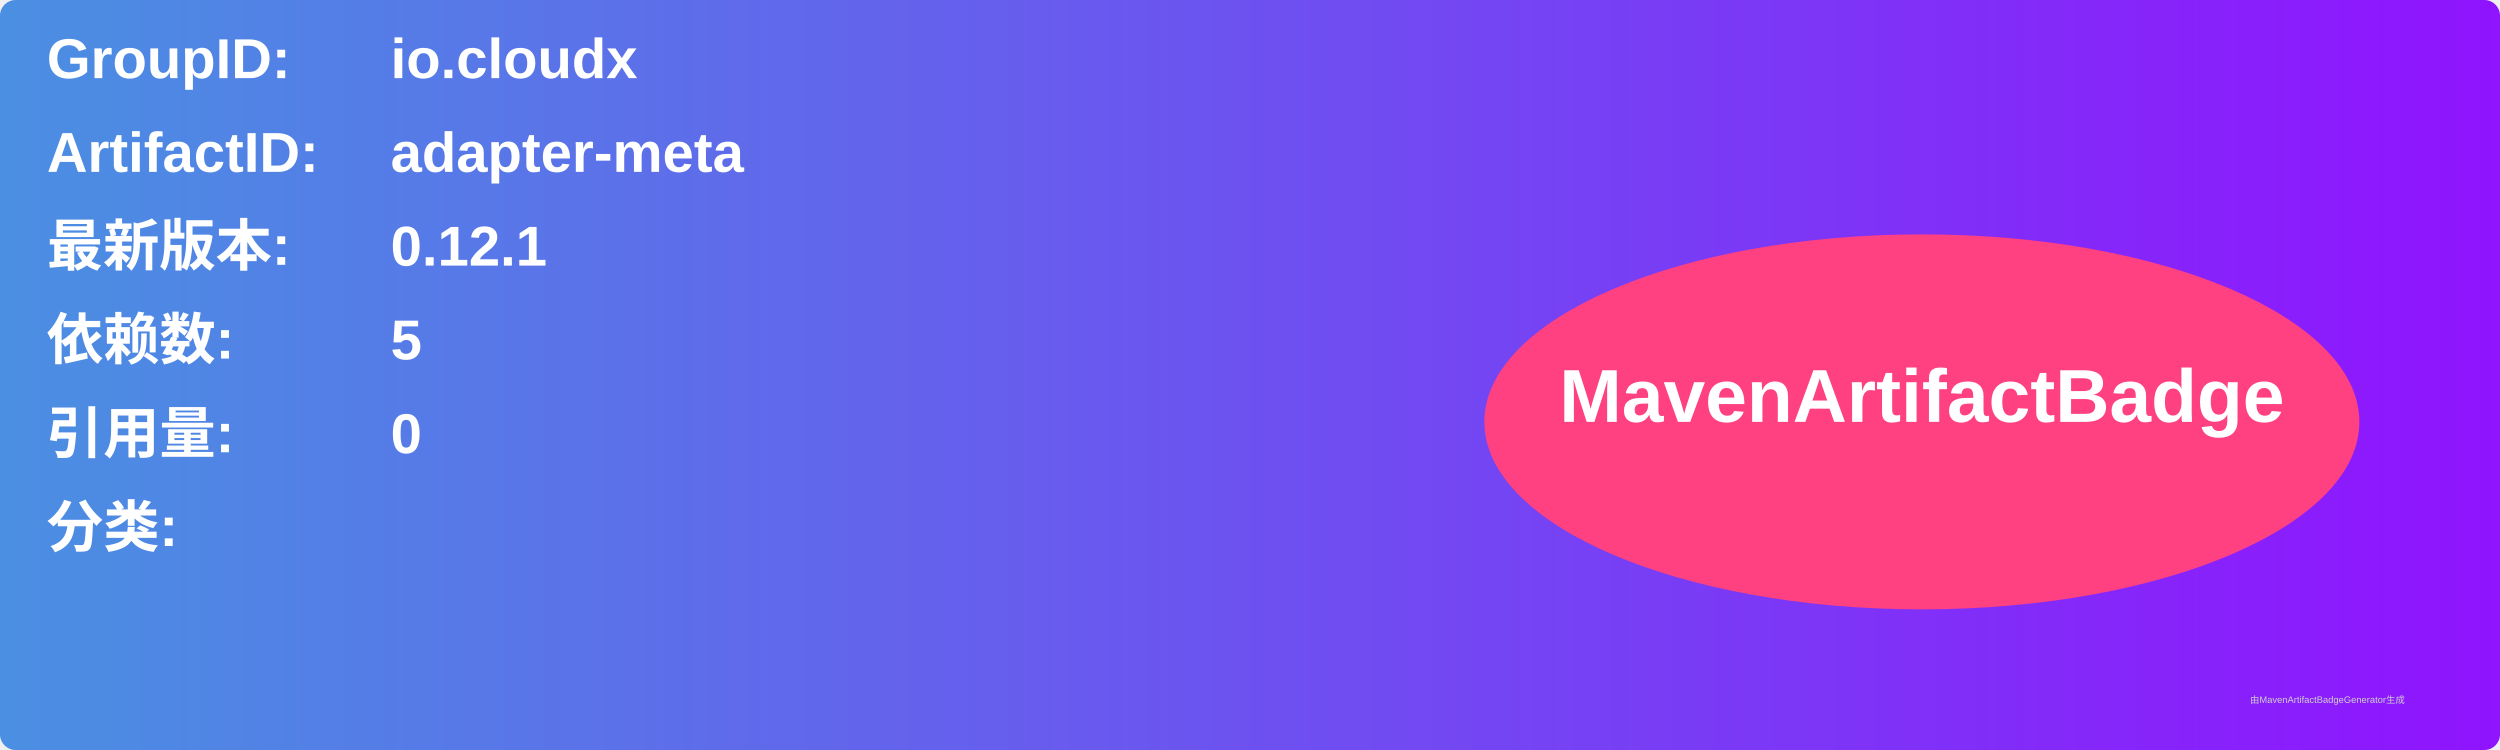
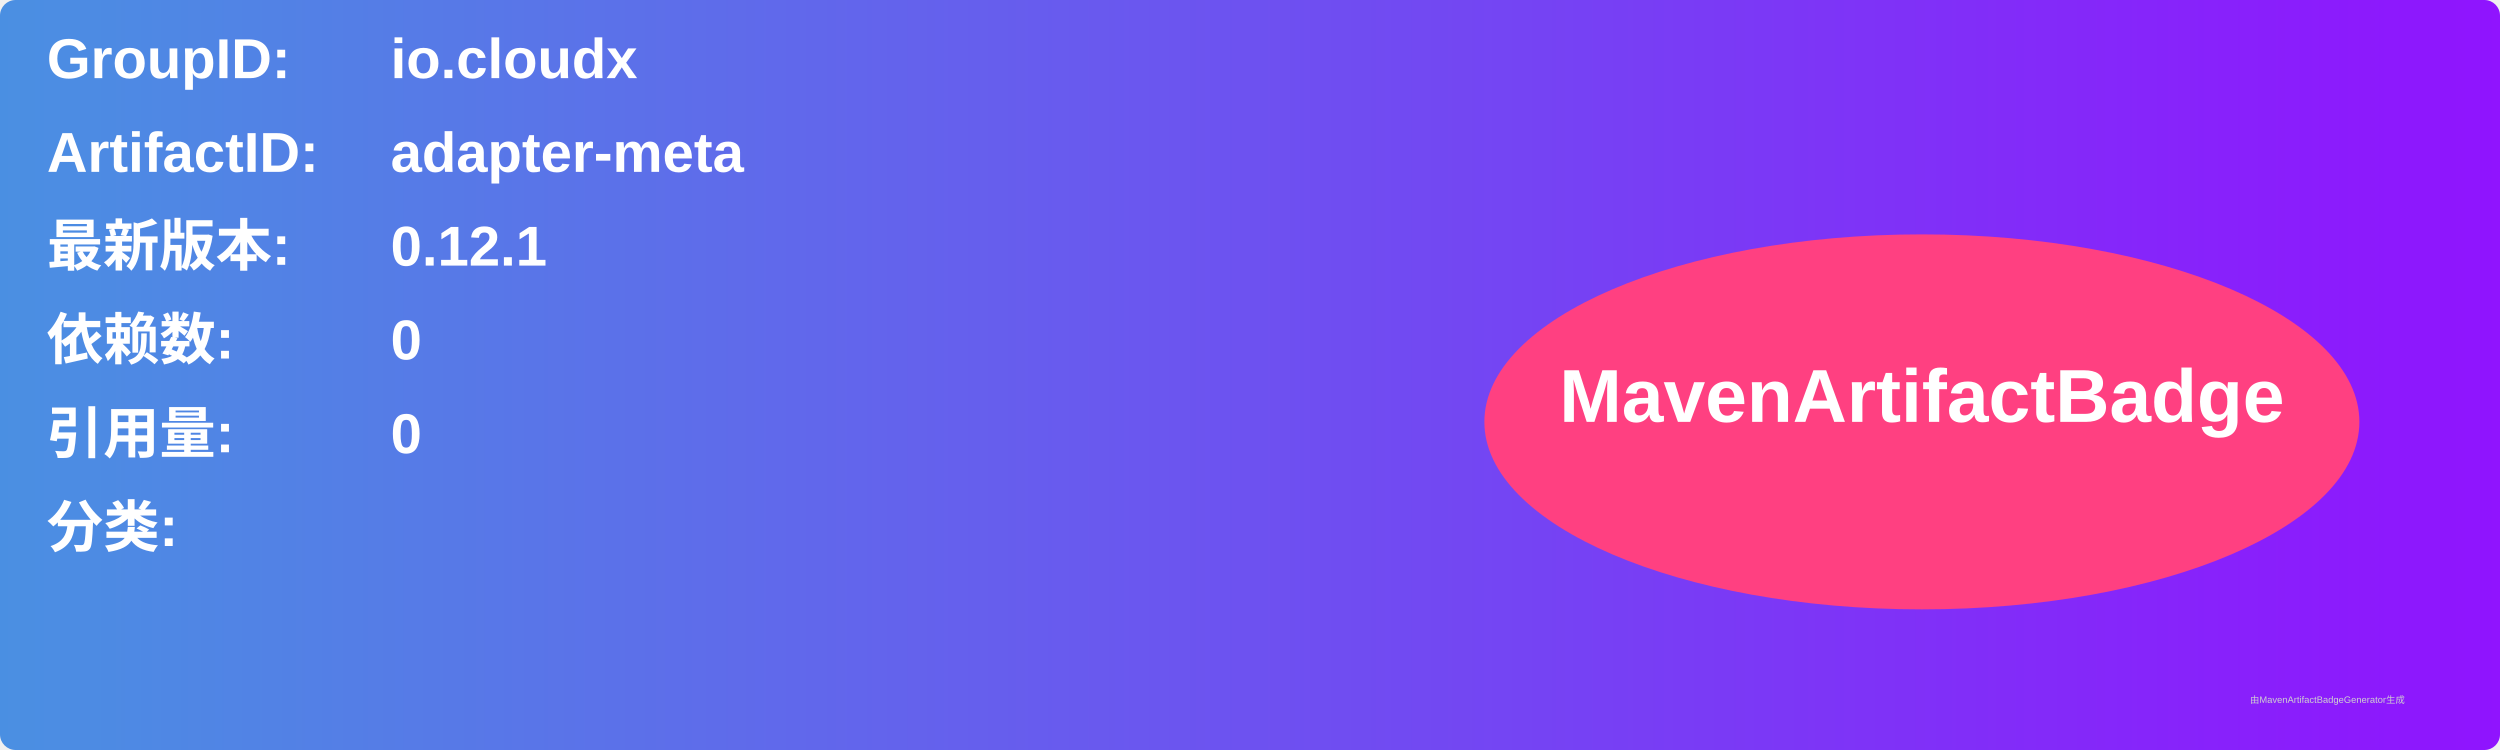
<svg xmlns="http://www.w3.org/2000/svg" width="800" height="240" viewBox="0 0 800 240">
  <linearGradient id="grad" x1="0%" y1="0%" x2="100%" y2="0%">
    <stop offset="0%" stop-color="#4a90e2" />
    <stop offset="100%" stop-color="#9013fe" />
  </linearGradient>
  <rect width="100%" height="100%" rx="5" ry="5" fill="url(#grad)" />
  <g transform="translate(15, 15)">
    <text x="0" y="10" font-family="Arial" font-size="18" fill="white" font-weight="bold" width="260">GroupID:</text>
    <text x="110" y="10" font-family="Arial" font-size="18" fill="white" font-weight="bold" width="460">io.cloudx</text>
    <text x="0" y="40" font-family="Arial" font-size="18" fill="white" font-weight="bold" width="260">ArtifactID:</text>
    <text x="110" y="40" font-family="Arial" font-size="18" fill="white" font-weight="bold" width="460">adapter-meta</text>
    <text x="0" y="70" font-family="Arial" font-size="18" fill="white" font-weight="bold">最新版本:</text>
    <text x="110" y="70" font-family="Arial" font-size="18" fill="white" font-weight="bold">
      <tspan font-weight="bold">0.12.1</tspan>
    </text>
    <text x="0" y="100" font-family="Arial" font-size="18" fill="white" font-weight="bold">依赖数: </text>
    <text x="110" y="100" font-family="Arial" font-size="18" fill="white">
-       <tspan font-weight="bold">5</tspan>
+       <tspan font-weight="bold">0</tspan>
    </text>
    <text x="0" y="130" font-family="Arial" font-size="18" fill="white" font-weight="bold">引用量: </text>
    <text x="110" y="130" font-family="Arial" font-size="18" fill="white">
      <tspan font-weight="bold">0</tspan>
    </text>
    <text x="0" y="160" font-family="Arial" font-size="18" fill="white" font-weight="bold">分类:</text>
    <text x="10" y="190" font-family="Arial" font-size="10" fill="white">
      <tspan font-weight="bold" />
    </text>
    <ellipse cx="600" cy="120" rx="140" ry="60" fill="#ff4081" />
    <text x="600" y="120" text-anchor="middle" font-family="Arial" font-size="24" fill="white" font-weight="bold">MavenArtifactBadge</text>
  </g>
  <text x="720" y="225" font-family="Arial" font-size="3" fill="#d0d0d0">由MavenArtifactBadgeGenerator生成</text>
</svg>
